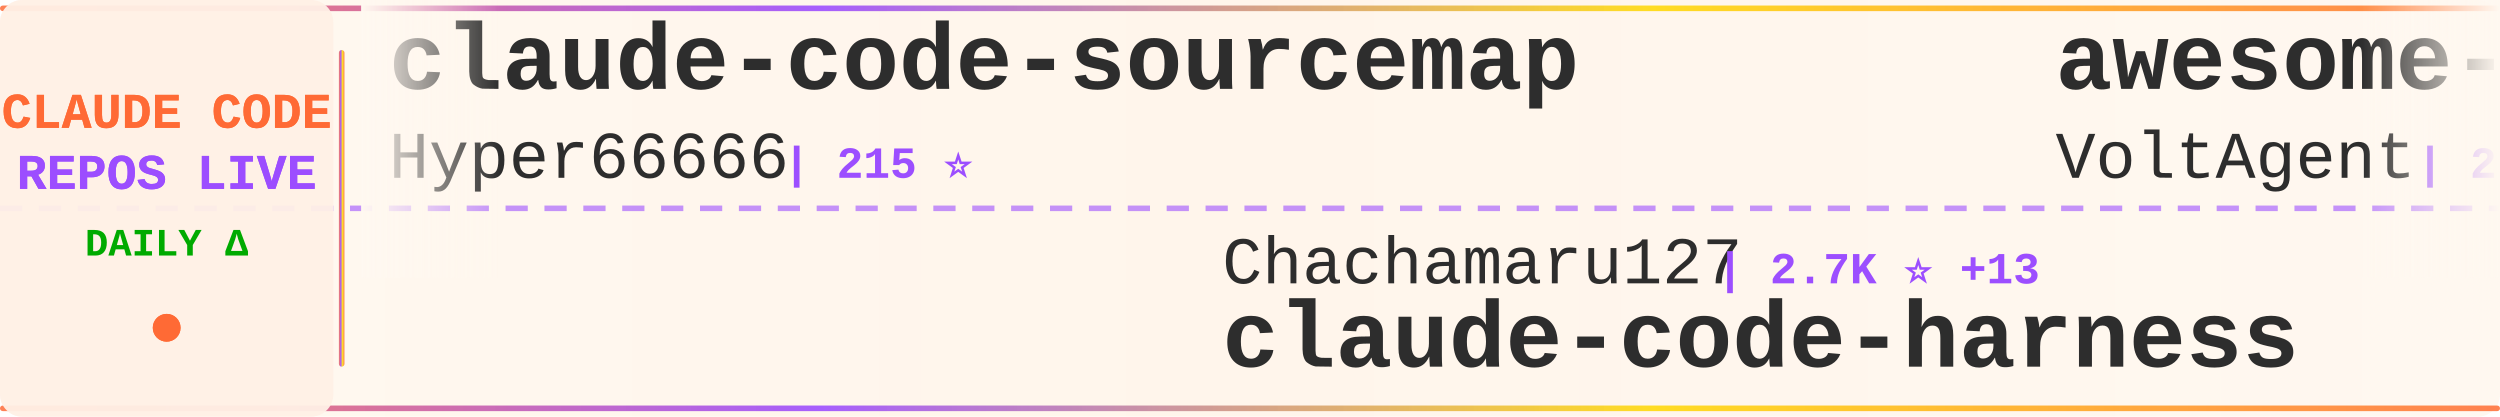
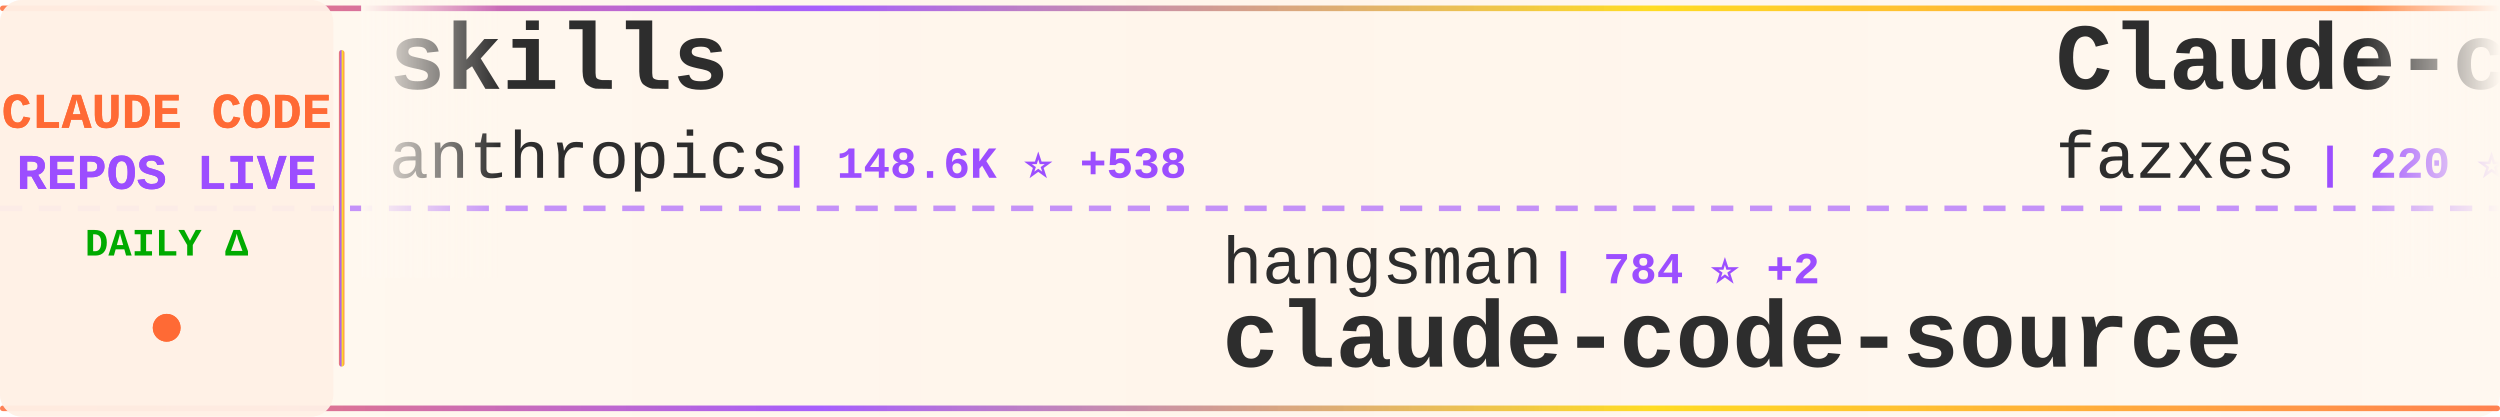
<svg xmlns="http://www.w3.org/2000/svg" width="900" height="150">
  <defs>
    <linearGradient id="tickerBg" x1="0%" y1="0%" x2="100%" y2="0%">
      <stop offset="0%" style="stop-color:#fff8f0;stop-opacity:0.98" />
      <stop offset="50%" style="stop-color:#fff5eb;stop-opacity:1" />
      <stop offset="100%" style="stop-color:#fff8f0;stop-opacity:0.98" />
    </linearGradient>
    <linearGradient id="borderGrad" x1="0%" y1="0%" x2="100%" y2="0%">
      <stop offset="0%" style="stop-color:#FF6B35;stop-opacity:0.85">
        <animate attributeName="stop-opacity" values="0.85;1;0.85" dur="2s" repeatCount="indefinite" />
      </stop>
      <stop offset="33%" style="stop-color:#9C4EFF;stop-opacity:0.9">
        <animate attributeName="stop-opacity" values="0.9;1;0.9" dur="2.2s" repeatCount="indefinite" />
      </stop>
      <stop offset="66%" style="stop-color:#FFD700;stop-opacity:0.85">
        <animate attributeName="stop-opacity" values="0.85;1;0.85" dur="1.8s" repeatCount="indefinite" />
      </stop>
      <stop offset="100%" style="stop-color:#FF6B35;stop-opacity:0.85">
        <animate attributeName="stop-opacity" values="0.85;1;0.85" dur="2s" repeatCount="indefinite" />
      </stop>
    </linearGradient>
    <filter id="textGlow">
      <feGaussianBlur stdDeviation="0.15" result="coloredBlur" />
      <feMerge>
        <feMergeNode in="coloredBlur" />
        <feMergeNode in="SourceGraphic" />
      </feMerge>
    </filter>
    <filter id="metricGlow">
      <feGaussianBlur stdDeviation="0.2" result="coloredBlur" />
      <feMerge>
        <feMergeNode in="coloredBlur" />
        <feMergeNode in="SourceGraphic" />
      </feMerge>
    </filter>
    <linearGradient id="leftFade" x1="0%" y1="0%" x2="100%" y2="0%">
      <stop offset="0%" style="stop-color:#fff8f0;stop-opacity:1" />
      <stop offset="100%" style="stop-color:#fff8f0;stop-opacity:0" />
    </linearGradient>
    <linearGradient id="rightFade" x1="0%" y1="0%" x2="100%" y2="0%">
      <stop offset="0%" style="stop-color:#fff8f0;stop-opacity:0" />
      <stop offset="100%" style="stop-color:#fff8f0;stop-opacity:1" />
    </linearGradient>
  </defs>
  <rect width="900" height="150" fill="url(#tickerBg)" rx="8" />
  <rect x="0" y="2" width="900" height="2" fill="url(#borderGrad)" rx="1" />
  <rect x="0" y="146" width="900" height="2" fill="url(#borderGrad)" rx="1" />
  <line x1="0" y1="75" x2="900" y2="75" stroke="#9C4EFF" stroke-width="2" stroke-dasharray="8 6" opacity="0.6" />
  <rect x="0" y="0" width="120" height="150" fill="#fff0e6" opacity="0.95" rx="8" />
  <text x="60" y="46" font-family="'Courier New', monospace" font-size="18" font-weight="bold" fill="#FF6B35" text-anchor="middle" filter="url(#textGlow)">
    CLAUDE CODE
  </text>
  <text x="60" y="68" font-family="'Courier New', monospace" font-size="18" font-weight="bold" fill="#9C4EFF" text-anchor="middle" filter="url(#textGlow)">
    REPOS LIVE
  </text>
  <text x="60" y="92" font-family="'Courier New', monospace" font-size="14" font-weight="bold" fill="#00aa00" text-anchor="middle">
    DAILY Δ
  </text>
  <circle cx="60" cy="118" r="5" fill="#FF6B35" filter="url(#metricGlow)">
    <animate attributeName="r" values="4;6;4" dur="1.5s" repeatCount="indefinite" />
    <animate attributeName="opacity" values="0.6;1;0.6" dur="1.5s" repeatCount="indefinite" />
  </circle>
  <rect x="122" y="18" width="2" height="114" fill="url(#borderGrad)" rx="1" />
  <clipPath id="tickerClip">
    <rect x="130" y="0" width="770" height="150" />
  </clipPath>
  <g clip-path="url(#tickerClip)">
    <g id="tickerItems">
      <animateTransform attributeName="transform" attributeType="XML" type="translate" from="0 0" to="-3000 0" dur="54s" repeatCount="indefinite" />
      <g transform="translate(0, 0)">
+         <text x="140" y="32" font-family="'Courier New', monospace" font-size="34" font-weight="bold" fill="#2d2d2d">skills</text>
+         <text x="140" y="64" font-family="'Courier New', monospace" font-size="24" font-weight="normal" fill="#2d2d2d" opacity="1.0">anthropics</text>
+         <text x="282" y="64" font-family="'Courier New', monospace" font-size="16" font-weight="bold" fill="#9C4EFF"> | 148.6K ⭐ +538</text>
+       </g>
+       <g transform="translate(300, 0)">
+         <text x="140" y="102" font-family="'Courier New', monospace" font-size="24" font-weight="normal" fill="#2d2d2d" opacity="1.0">hangsman</text>
+         <text x="258" y="102" font-family="'Courier New', monospace" font-size="16" font-weight="bold" fill="#9C4EFF"> | 784 ⭐ +2</text>
+         <text x="140" y="132" font-family="'Courier New', monospace" font-size="34" font-weight="bold" fill="#2d2d2d">claude-code-source</text>
+       </g>
+       <g transform="translate(600, 0)">
+         <text x="140" y="32" font-family="'Courier New', monospace" font-size="34" font-weight="bold" fill="#2d2d2d">Claude-code</text>
+         <text x="140" y="64" font-family="'Courier New', monospace" font-size="24" font-weight="normal" fill="#2d2d2d" opacity="1.0">fazxes</text>
+         <text x="234" y="64" font-family="'Courier New', monospace" font-size="16" font-weight="bold" fill="#9C4EFF"> | 220 ⭐</text>
+       </g>
+       <g transform="translate(900, 0)">
+         <text x="140" y="102" font-family="'Courier New', monospace" font-size="24" font-weight="normal" fill="#2d2d2d" opacity="1.0">frankbria</text>
+         <text x="270" y="102" font-family="'Courier New', monospace" font-size="16" font-weight="bold" fill="#9C4EFF"> | 9.3K ⭐ +8</text>
+         <text x="140" y="132" font-family="'Courier New', monospace" font-size="34" font-weight="bold" fill="#2d2d2d">ralph-claude-code</text>
+       </g>
+       <g transform="translate(1200, 0)">
+         <text x="140" y="32" font-family="'Courier New', monospace" font-size="34" font-weight="bold" fill="#2d2d2d">CLIProxyAPI</text>
+         <text x="140" y="64" font-family="'Courier New', monospace" font-size="24" font-weight="normal" fill="#2d2d2d" opacity="1.0">router-for-me</text>
+         <text x="318" y="64" font-family="'Courier New', monospace" font-size="16" font-weight="bold" fill="#9C4EFF"> | 37.0K ⭐ +307</text>
+       </g>
+       <g transform="translate(1500, 0)">
+         <text x="140" y="102" font-family="'Courier New', monospace" font-size="24" font-weight="normal" fill="#2d2d2d" opacity="1.0">Maciek-roboblog</text>
+         <text x="342" y="102" font-family="'Courier New', monospace" font-size="16" font-weight="bold" fill="#9C4EFF"> | 8.2K ⭐ +11</text>
+         <text x="140" y="132" font-family="'Courier New', monospace" font-size="34" font-weight="bold" fill="#2d2d2d">Claude-Code-Usage-Monito...</text>
+       </g>
+       <g transform="translate(1800, 0)">
        <text x="140" y="32" font-family="'Courier New', monospace" font-size="34" font-weight="bold" fill="#2d2d2d">claude-code-sourcemap</text>
        <text x="140" y="64" font-family="'Courier New', monospace" font-size="24" font-weight="normal" fill="#2d2d2d" opacity="1.0">Hyper66666</text>
        <text x="282" y="64" font-family="'Courier New', monospace" font-size="16" font-weight="bold" fill="#9C4EFF"> | 215 ⭐</text>
      </g>
-       <g transform="translate(300, 0)">
-         <text x="140" y="102" font-family="'Courier New', monospace" font-size="24" font-weight="normal" fill="#2d2d2d" opacity="1.0">Chachamaru127</text>
-         <text x="318" y="102" font-family="'Courier New', monospace" font-size="16" font-weight="bold" fill="#9C4EFF"> | 2.7K ⭐ +13</text>
-         <text x="140" y="132" font-family="'Courier New', monospace" font-size="34" font-weight="bold" fill="#2d2d2d">claude-code-harness</text>
-       </g>
-       <g transform="translate(600, 0)">
-         <text x="140" y="32" font-family="'Courier New', monospace" font-size="34" font-weight="bold" fill="#2d2d2d">awesome-claude-code-suba...</text>
-         <text x="140" y="64" font-family="'Courier New', monospace" font-size="24" font-weight="normal" fill="#2d2d2d" opacity="1.0">VoltAgent</text>
-         <text x="270" y="64" font-family="'Courier New', monospace" font-size="16" font-weight="bold" fill="#9C4EFF"> | 21.5K ⭐ +87</text>
-       </g>
-       <g transform="translate(900, 0)">
-         <text x="140" y="102" font-family="'Courier New', monospace" font-size="24" font-weight="normal" fill="#2d2d2d" opacity="1.0">disler</text>
-         <text x="234" y="102" font-family="'Courier New', monospace" font-size="16" font-weight="bold" fill="#9C4EFF"> | 3.7K ⭐ +1</text>
-         <text x="140" y="132" font-family="'Courier New', monospace" font-size="34" font-weight="bold" fill="#2d2d2d">claude-code-hooks-master...</text>
-       </g>
-       <g transform="translate(1200, 0)">
-         <text x="140" y="32" font-family="'Courier New', monospace" font-size="34" font-weight="bold" fill="#2d2d2d">Claude-Code-Game-Studios</text>
-         <text x="140" y="64" font-family="'Courier New', monospace" font-size="24" font-weight="normal" fill="#2d2d2d" opacity="1.0">Donchitos</text>
-         <text x="270" y="64" font-family="'Courier New', monospace" font-size="16" font-weight="bold" fill="#9C4EFF"> | 21.3K ⭐ +107</text>
-       </g>
-       <g transform="translate(1500, 0)">
-         <text x="140" y="102" font-family="'Courier New', monospace" font-size="24" font-weight="normal" fill="#2d2d2d" opacity="1.0">jqueryscript</text>
-         <text x="306" y="102" font-family="'Courier New', monospace" font-size="16" font-weight="bold" fill="#9C4EFF"> | 415 ⭐ +3</text>
-         <text x="140" y="132" font-family="'Courier New', monospace" font-size="34" font-weight="bold" fill="#2d2d2d">awesome-claude-code</text>
-       </g>
-       <g transform="translate(1800, 0)">
-         <text x="140" y="32" font-family="'Courier New', monospace" font-size="34" font-weight="bold" fill="#2d2d2d">claude-code-source</text>
-         <text x="140" y="64" font-family="'Courier New', monospace" font-size="24" font-weight="normal" fill="#2d2d2d" opacity="1.0">JrCx7scC</text>
-         <text x="258" y="64" font-family="'Courier New', monospace" font-size="16" font-weight="bold" fill="#9C4EFF"> | 370 ⭐</text>
-       </g>
      <g transform="translate(2100, 0)">
-         <text x="140" y="102" font-family="'Courier New', monospace" font-size="24" font-weight="normal" fill="#2d2d2d" opacity="1.0">SeemSeam</text>
-         <text x="258" y="102" font-family="'Courier New', monospace" font-size="16" font-weight="bold" fill="#9C4EFF"> | 2.9K ⭐ +11</text>
-         <text x="140" y="132" font-family="'Courier New', monospace" font-size="34" font-weight="bold" fill="#2d2d2d">claude_codex_bridge</text>
+         <text x="140" y="102" font-family="'Courier New', monospace" font-size="24" font-weight="normal" fill="#2d2d2d" opacity="1.0">JrCx7scC</text>
+         <text x="258" y="102" font-family="'Courier New', monospace" font-size="16" font-weight="bold" fill="#9C4EFF"> | 370 ⭐</text>
+         <text x="140" y="132" font-family="'Courier New', monospace" font-size="34" font-weight="bold" fill="#2d2d2d">claude-code-source</text>
      </g>
      <g transform="translate(2400, 0)">
-         <text x="140" y="32" font-family="'Courier New', monospace" font-size="34" font-weight="bold" fill="#2d2d2d">awesome-claude-code-tool...</text>
-         <text x="140" y="64" font-family="'Courier New', monospace" font-size="24" font-weight="normal" fill="#2d2d2d" opacity="1.0">rohitg00</text>
-         <text x="258" y="64" font-family="'Courier New', monospace" font-size="16" font-weight="bold" fill="#9C4EFF"> | 2.0K ⭐ +12</text>
+         <text x="140" y="32" font-family="'Courier New', monospace" font-size="34" font-weight="bold" fill="#2d2d2d">claude-code-harness</text>
+         <text x="140" y="64" font-family="'Courier New', monospace" font-size="24" font-weight="normal" fill="#2d2d2d" opacity="1.0">Chachamaru127</text>
+         <text x="318" y="64" font-family="'Courier New', monospace" font-size="16" font-weight="bold" fill="#9C4EFF"> | 2.7K ⭐ +13</text>
      </g>
      <g transform="translate(2700, 0)">
-         <text x="140" y="102" font-family="'Courier New', monospace" font-size="24" font-weight="normal" fill="#2d2d2d" opacity="1.0">anthropics</text>
-         <text x="282" y="102" font-family="'Courier New', monospace" font-size="16" font-weight="bold" fill="#9C4EFF"> | 5.1K ⭐ +35</text>
-         <text x="140" y="132" font-family="'Courier New', monospace" font-size="34" font-weight="bold" fill="#2d2d2d">claude-code-security-rev...</text>
+         <text x="140" y="102" font-family="'Courier New', monospace" font-size="24" font-weight="normal" fill="#2d2d2d" opacity="1.0">luyao618</text>
+         <text x="258" y="102" font-family="'Courier New', monospace" font-size="16" font-weight="bold" fill="#9C4EFF"> | 1.5K ⭐ +5</text>
+         <text x="140" y="132" font-family="'Courier New', monospace" font-size="34" font-weight="bold" fill="#2d2d2d">Claude-Code-Source-Study</text>
      </g>
      <g transform="translate(3000, 0)">
-         <text x="140" y="32" font-family="'Courier New', monospace" font-size="34" font-weight="bold" fill="#2d2d2d">claude-code-sourcemap</text>
-         <text x="140" y="64" font-family="'Courier New', monospace" font-size="24" font-weight="normal" fill="#2d2d2d" opacity="1.0">Hyper66666</text>
-         <text x="282" y="64" font-family="'Courier New', monospace" font-size="16" font-weight="bold" fill="#9C4EFF"> | 215 ⭐</text>
+         <text x="140" y="32" font-family="'Courier New', monospace" font-size="34" font-weight="bold" fill="#2d2d2d">skills</text>
+         <text x="140" y="64" font-family="'Courier New', monospace" font-size="24" font-weight="normal" fill="#2d2d2d" opacity="1.0">anthropics</text>
+         <text x="282" y="64" font-family="'Courier New', monospace" font-size="16" font-weight="bold" fill="#9C4EFF"> | 148.6K ⭐ +538</text>
      </g>
      <g transform="translate(3300, 0)">
-         <text x="140" y="102" font-family="'Courier New', monospace" font-size="24" font-weight="normal" fill="#2d2d2d" opacity="1.0">Chachamaru127</text>
-         <text x="318" y="102" font-family="'Courier New', monospace" font-size="16" font-weight="bold" fill="#9C4EFF"> | 2.7K ⭐ +13</text>
-         <text x="140" y="132" font-family="'Courier New', monospace" font-size="34" font-weight="bold" fill="#2d2d2d">claude-code-harness</text>
+         <text x="140" y="102" font-family="'Courier New', monospace" font-size="24" font-weight="normal" fill="#2d2d2d" opacity="1.0">hangsman</text>
+         <text x="258" y="102" font-family="'Courier New', monospace" font-size="16" font-weight="bold" fill="#9C4EFF"> | 784 ⭐ +2</text>
+         <text x="140" y="132" font-family="'Courier New', monospace" font-size="34" font-weight="bold" fill="#2d2d2d">claude-code-source</text>
      </g>
      <g transform="translate(3600, 0)">
-         <text x="140" y="32" font-family="'Courier New', monospace" font-size="34" font-weight="bold" fill="#2d2d2d">awesome-claude-code-suba...</text>
-         <text x="140" y="64" font-family="'Courier New', monospace" font-size="24" font-weight="normal" fill="#2d2d2d" opacity="1.0">VoltAgent</text>
-         <text x="270" y="64" font-family="'Courier New', monospace" font-size="16" font-weight="bold" fill="#9C4EFF"> | 21.5K ⭐ +87</text>
+         <text x="140" y="32" font-family="'Courier New', monospace" font-size="34" font-weight="bold" fill="#2d2d2d">Claude-code</text>
+         <text x="140" y="64" font-family="'Courier New', monospace" font-size="24" font-weight="normal" fill="#2d2d2d" opacity="1.0">fazxes</text>
+         <text x="234" y="64" font-family="'Courier New', monospace" font-size="16" font-weight="bold" fill="#9C4EFF"> | 220 ⭐</text>
      </g>
      <g transform="translate(3900, 0)">
-         <text x="140" y="102" font-family="'Courier New', monospace" font-size="24" font-weight="normal" fill="#2d2d2d" opacity="1.0">disler</text>
-         <text x="234" y="102" font-family="'Courier New', monospace" font-size="16" font-weight="bold" fill="#9C4EFF"> | 3.7K ⭐ +1</text>
-         <text x="140" y="132" font-family="'Courier New', monospace" font-size="34" font-weight="bold" fill="#2d2d2d">claude-code-hooks-master...</text>
+         <text x="140" y="102" font-family="'Courier New', monospace" font-size="24" font-weight="normal" fill="#2d2d2d" opacity="1.0">frankbria</text>
+         <text x="270" y="102" font-family="'Courier New', monospace" font-size="16" font-weight="bold" fill="#9C4EFF"> | 9.3K ⭐ +8</text>
+         <text x="140" y="132" font-family="'Courier New', monospace" font-size="34" font-weight="bold" fill="#2d2d2d">ralph-claude-code</text>
      </g>
    </g>
  </g>
  <rect x="130" y="0" width="50" height="100" fill="url(#leftFade)" />
  <rect x="850" y="0" width="50" height="100" fill="url(#rightFade)" />
</svg>
